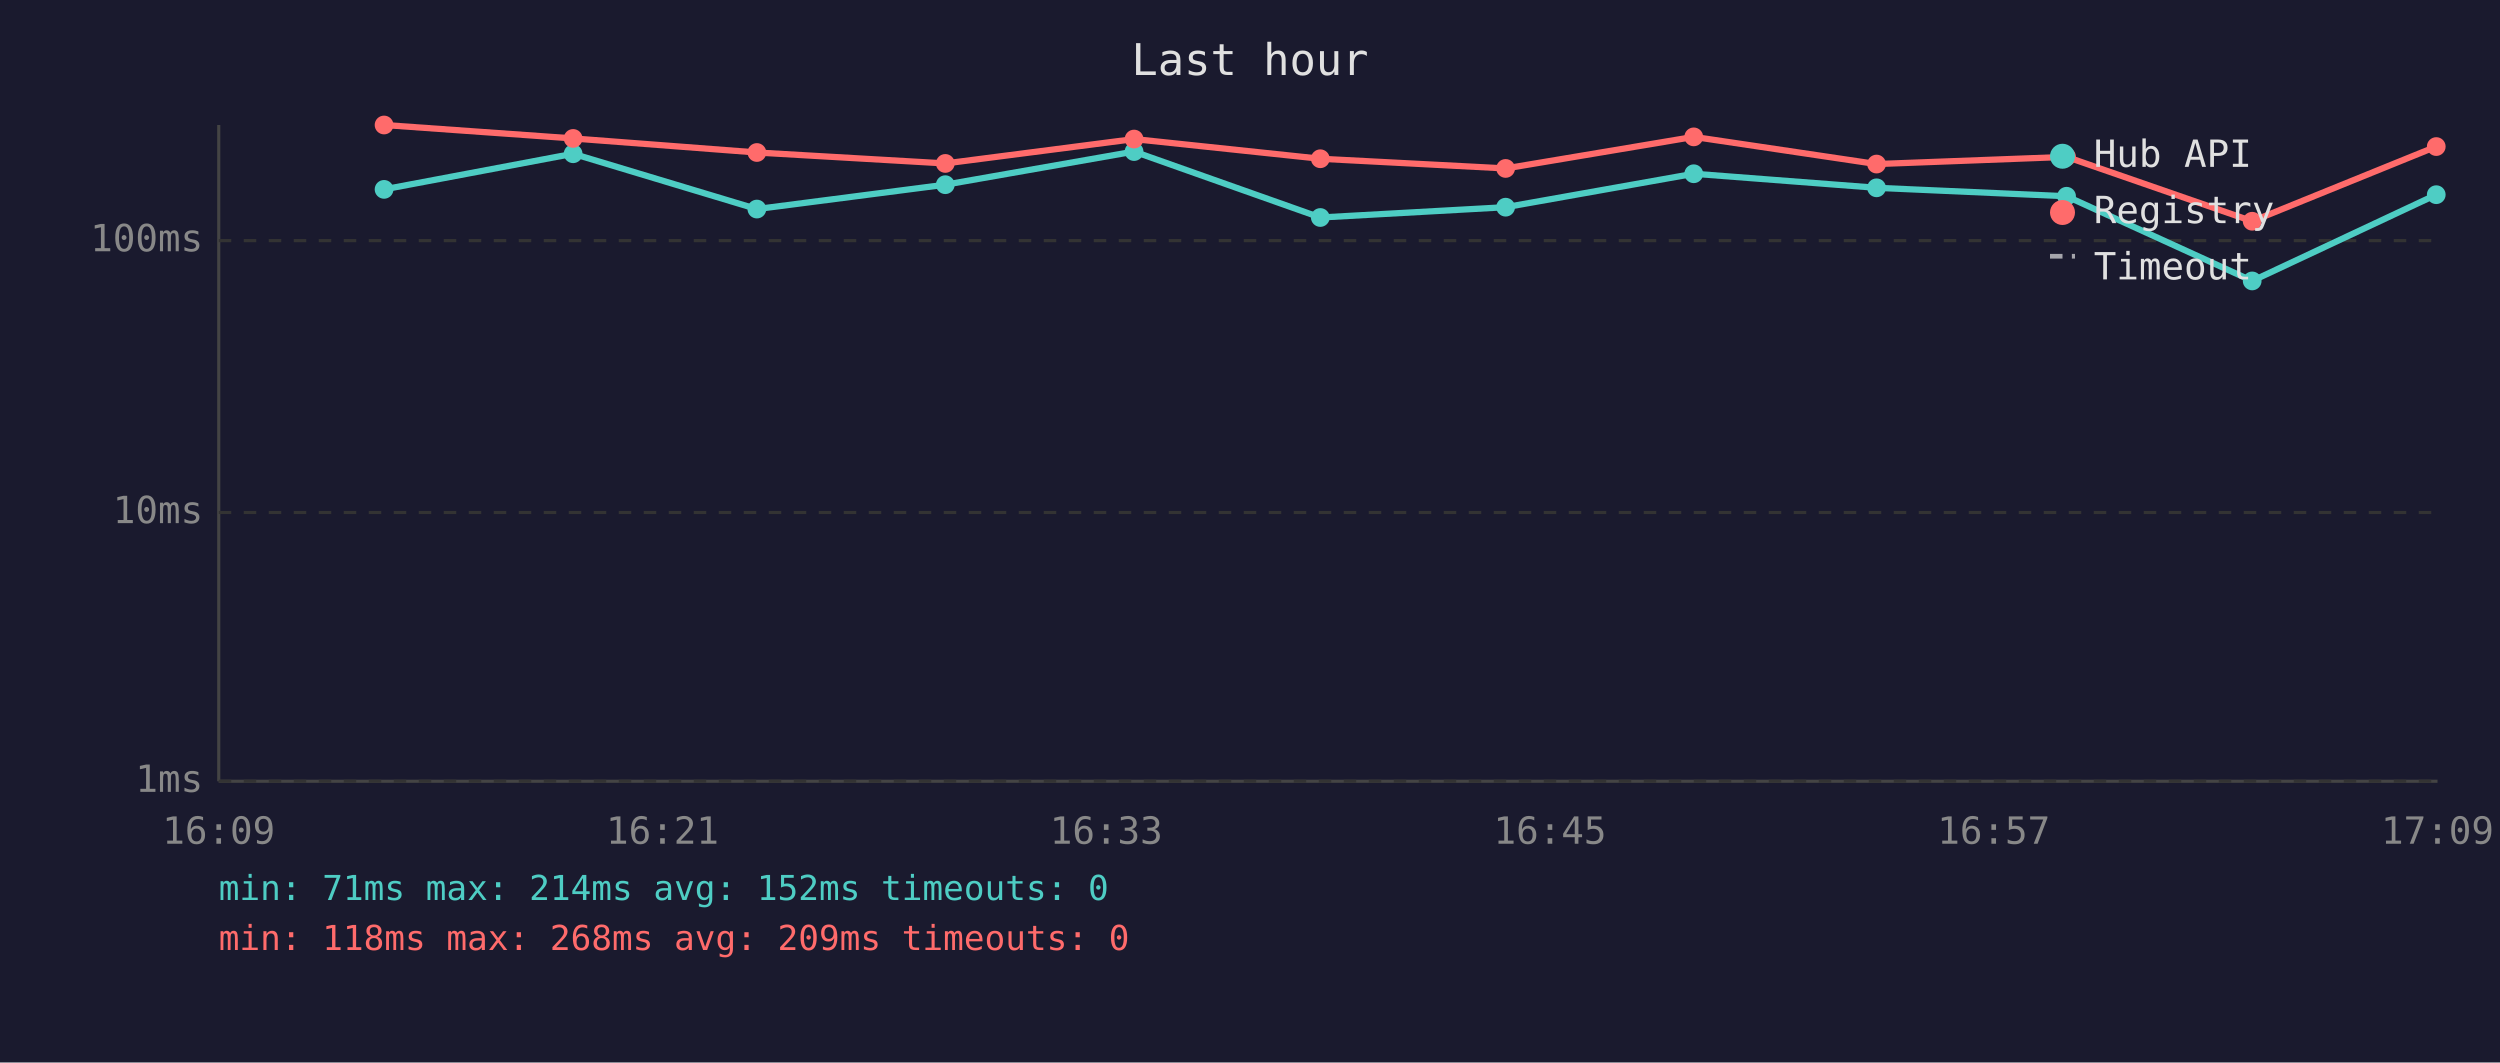
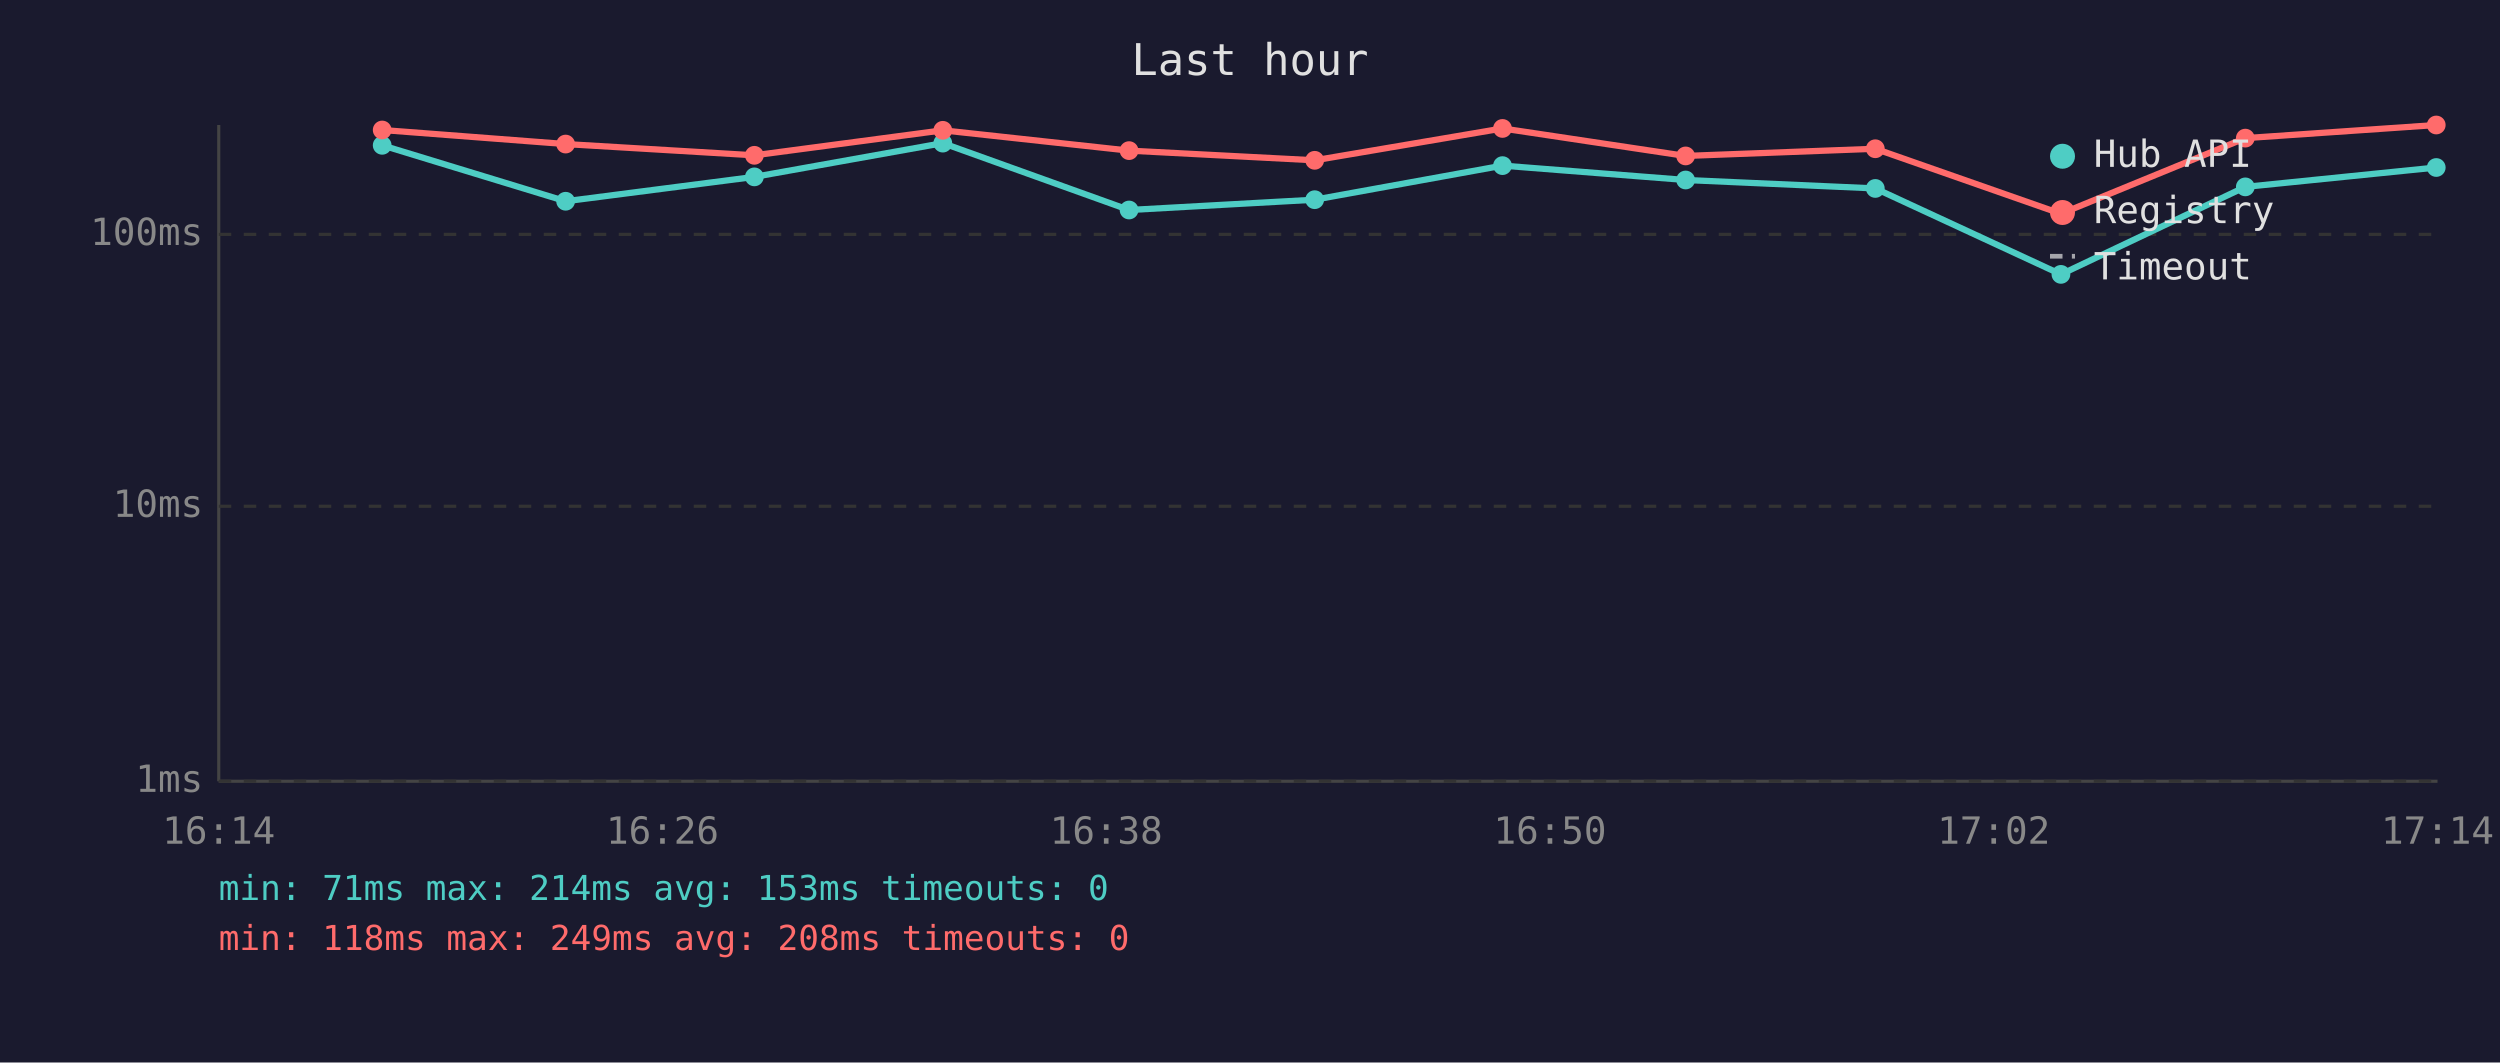
<svg xmlns="http://www.w3.org/2000/svg" viewBox="0 0 800 340" font-family="monospace" font-size="12">
  <rect width="800" height="340" fill="#1a1a2e" />
  <text x="400" y="24" fill="#e0e0e0" font-size="14" text-anchor="middle">Last hour</text>
  <line x1="70" y1="40" x2="70" y2="250" stroke="#444" stroke-width="1" />
  <line x1="70" y1="250" x2="780" y2="250" stroke="#444" stroke-width="1" />
  <line x1="70" y1="250" x2="780" y2="250" stroke="#333" stroke-width="1" stroke-dasharray="4" />
  <text x="65" y="250" fill="#888" text-anchor="end" dominant-baseline="middle">1ms</text>
-   <line x1="70" y1="164" x2="780" y2="164" stroke="#333" stroke-width="1" stroke-dasharray="4" />
-   <text x="65" y="164" fill="#888" text-anchor="end" dominant-baseline="middle">10ms</text>
-   <line x1="70" y1="77" x2="780" y2="77" stroke="#333" stroke-width="1" stroke-dasharray="4" />
-   <text x="65" y="77" fill="#888" text-anchor="end" dominant-baseline="middle">100ms</text>
-   <text x="70" y="270" fill="#888" text-anchor="middle">16:09</text>
-   <text x="212" y="270" fill="#888" text-anchor="middle">16:21</text>
-   <text x="354" y="270" fill="#888" text-anchor="middle">16:33</text>
-   <text x="496" y="270" fill="#888" text-anchor="middle">16:45</text>
-   <text x="638" y="270" fill="#888" text-anchor="middle">16:57</text>
-   <text x="780" y="270" fill="#888" text-anchor="middle">17:09</text>
-   <polyline points="122.9,60.6 183.4,49.2 242.2,66.9 302.5,59.1 362.9,48.5 422.5,69.6 481.8,66.3 542.0,55.6 600.5,60.1 661.3,62.8 720.7,89.9 779.6,62.3" fill="none" stroke="#4ecdc4" stroke-width="2" opacity="1" />
-   <circle cx="122.9" cy="60.6" r="3" fill="#4ecdc4" />
-   <circle cx="183.4" cy="49.2" r="3" fill="#4ecdc4" />
-   <circle cx="242.2" cy="66.9" r="3" fill="#4ecdc4" />
-   <circle cx="302.5" cy="59.1" r="3" fill="#4ecdc4" />
-   <circle cx="362.9" cy="48.5" r="3" fill="#4ecdc4" />
-   <circle cx="422.5" cy="69.6" r="3" fill="#4ecdc4" />
-   <circle cx="481.8" cy="66.3" r="3" fill="#4ecdc4" />
-   <circle cx="542.0" cy="55.6" r="3" fill="#4ecdc4" />
-   <circle cx="600.5" cy="60.1" r="3" fill="#4ecdc4" />
-   <circle cx="661.3" cy="62.8" r="3" fill="#4ecdc4" />
-   <circle cx="720.7" cy="89.9" r="3" fill="#4ecdc4" />
-   <circle cx="779.6" cy="62.3" r="3" fill="#4ecdc4" />
-   <polyline points="122.9,40.0 183.4,44.3 242.2,48.8 302.5,52.3 362.9,44.5 422.5,50.8 481.8,53.9 542.0,43.8 600.5,52.5 661.3,50.2 720.7,70.8 779.6,46.9" fill="none" stroke="#ff6b6b" stroke-width="2" opacity="1" />
-   <circle cx="122.9" cy="40.0" r="3" fill="#ff6b6b" />
-   <circle cx="183.4" cy="44.3" r="3" fill="#ff6b6b" />
-   <circle cx="242.2" cy="48.8" r="3" fill="#ff6b6b" />
-   <circle cx="302.5" cy="52.3" r="3" fill="#ff6b6b" />
-   <circle cx="362.9" cy="44.5" r="3" fill="#ff6b6b" />
-   <circle cx="422.5" cy="50.8" r="3" fill="#ff6b6b" />
-   <circle cx="481.8" cy="53.9" r="3" fill="#ff6b6b" />
-   <circle cx="542.0" cy="43.8" r="3" fill="#ff6b6b" />
-   <circle cx="600.5" cy="52.5" r="3" fill="#ff6b6b" />
-   <circle cx="661.3" cy="50.2" r="3" fill="#ff6b6b" />
-   <circle cx="720.7" cy="70.8" r="3" fill="#ff6b6b" />
-   <circle cx="779.6" cy="46.9" r="3" fill="#ff6b6b" />
+   <line x1="70" y1="162" x2="780" y2="162" stroke="#333" stroke-width="1" stroke-dasharray="4" />
+   <text x="65" y="162" fill="#888" text-anchor="end" dominant-baseline="middle">10ms</text>
+   <line x1="70" y1="75" x2="780" y2="75" stroke="#333" stroke-width="1" stroke-dasharray="4" />
+   <text x="65" y="75" fill="#888" text-anchor="end" dominant-baseline="middle">100ms</text>
+   <text x="70" y="270" fill="#888" text-anchor="middle">16:14</text>
+   <text x="212" y="270" fill="#888" text-anchor="middle">16:26</text>
+   <text x="354" y="270" fill="#888" text-anchor="middle">16:38</text>
+   <text x="496" y="270" fill="#888" text-anchor="middle">16:50</text>
+   <text x="638" y="270" fill="#888" text-anchor="middle">17:02</text>
+   <text x="780" y="270" fill="#888" text-anchor="middle">17:14</text>
+   <polyline points="122.3,46.5 181.0,64.4 241.4,56.6 301.7,45.8 361.3,67.2 420.7,63.9 480.8,53.0 539.4,57.6 600.1,60.3 659.5,87.8 718.5,59.8 779.6,53.6" fill="none" stroke="#4ecdc4" stroke-width="2" opacity="1" />
+   <circle cx="122.3" cy="46.5" r="3" fill="#4ecdc4" />
+   <circle cx="181.0" cy="64.4" r="3" fill="#4ecdc4" />
+   <circle cx="241.4" cy="56.6" r="3" fill="#4ecdc4" />
+   <circle cx="301.7" cy="45.8" r="3" fill="#4ecdc4" />
+   <circle cx="361.3" cy="67.2" r="3" fill="#4ecdc4" />
+   <circle cx="420.7" cy="63.9" r="3" fill="#4ecdc4" />
+   <circle cx="480.8" cy="53.0" r="3" fill="#4ecdc4" />
+   <circle cx="539.4" cy="57.6" r="3" fill="#4ecdc4" />
+   <circle cx="600.1" cy="60.3" r="3" fill="#4ecdc4" />
+   <circle cx="659.5" cy="87.8" r="3" fill="#4ecdc4" />
+   <circle cx="718.5" cy="59.8" r="3" fill="#4ecdc4" />
+   <circle cx="779.6" cy="53.6" r="3" fill="#4ecdc4" />
+   <polyline points="122.3,41.6 181.0,46.1 241.4,49.7 301.7,41.7 361.3,48.2 420.7,51.3 480.8,41.1 539.4,49.9 600.1,47.6 659.5,68.4 718.5,44.2 779.6,40.0" fill="none" stroke="#ff6b6b" stroke-width="2" opacity="1" />
+   <circle cx="122.3" cy="41.6" r="3" fill="#ff6b6b" />
+   <circle cx="181.0" cy="46.1" r="3" fill="#ff6b6b" />
+   <circle cx="241.4" cy="49.7" r="3" fill="#ff6b6b" />
+   <circle cx="301.7" cy="41.7" r="3" fill="#ff6b6b" />
+   <circle cx="361.3" cy="48.2" r="3" fill="#ff6b6b" />
+   <circle cx="420.7" cy="51.3" r="3" fill="#ff6b6b" />
+   <circle cx="480.8" cy="41.1" r="3" fill="#ff6b6b" />
+   <circle cx="539.4" cy="49.9" r="3" fill="#ff6b6b" />
+   <circle cx="600.1" cy="47.6" r="3" fill="#ff6b6b" />
+   <circle cx="659.5" cy="68.4" r="3" fill="#ff6b6b" />
+   <circle cx="718.5" cy="44.2" r="3" fill="#ff6b6b" />
+   <circle cx="779.6" cy="40.0" r="3" fill="#ff6b6b" />
  <circle cx="660" cy="50" r="4" fill="#4ecdc4" />
  <text x="670" y="50" fill="#e0e0e0" dominant-baseline="middle">Hub API</text>
  <circle cx="660" cy="68" r="4" fill="#ff6b6b" />
  <text x="670" y="68" fill="#e0e0e0" dominant-baseline="middle">Registry</text>
  <line x1="656" y1="82" x2="664" y2="82" stroke="#e0e0e0" stroke-width="1.5" stroke-dasharray="4,3" opacity="0.7" />
  <text x="670" y="86" fill="#e0e0e0" dominant-baseline="middle">Timeout</text>
-   <text x="70" y="288" fill="#4ecdc4" font-size="11">min: 71ms  max: 214ms  avg: 152ms  timeouts: 0</text>
-   <text x="70" y="304" fill="#ff6b6b" font-size="11">min: 118ms  max: 268ms  avg: 209ms  timeouts: 0</text>
+   <text x="70" y="288" fill="#4ecdc4" font-size="11">min: 71ms  max: 214ms  avg: 153ms  timeouts: 0</text>
+   <text x="70" y="304" fill="#ff6b6b" font-size="11">min: 118ms  max: 249ms  avg: 208ms  timeouts: 0</text>
</svg>
